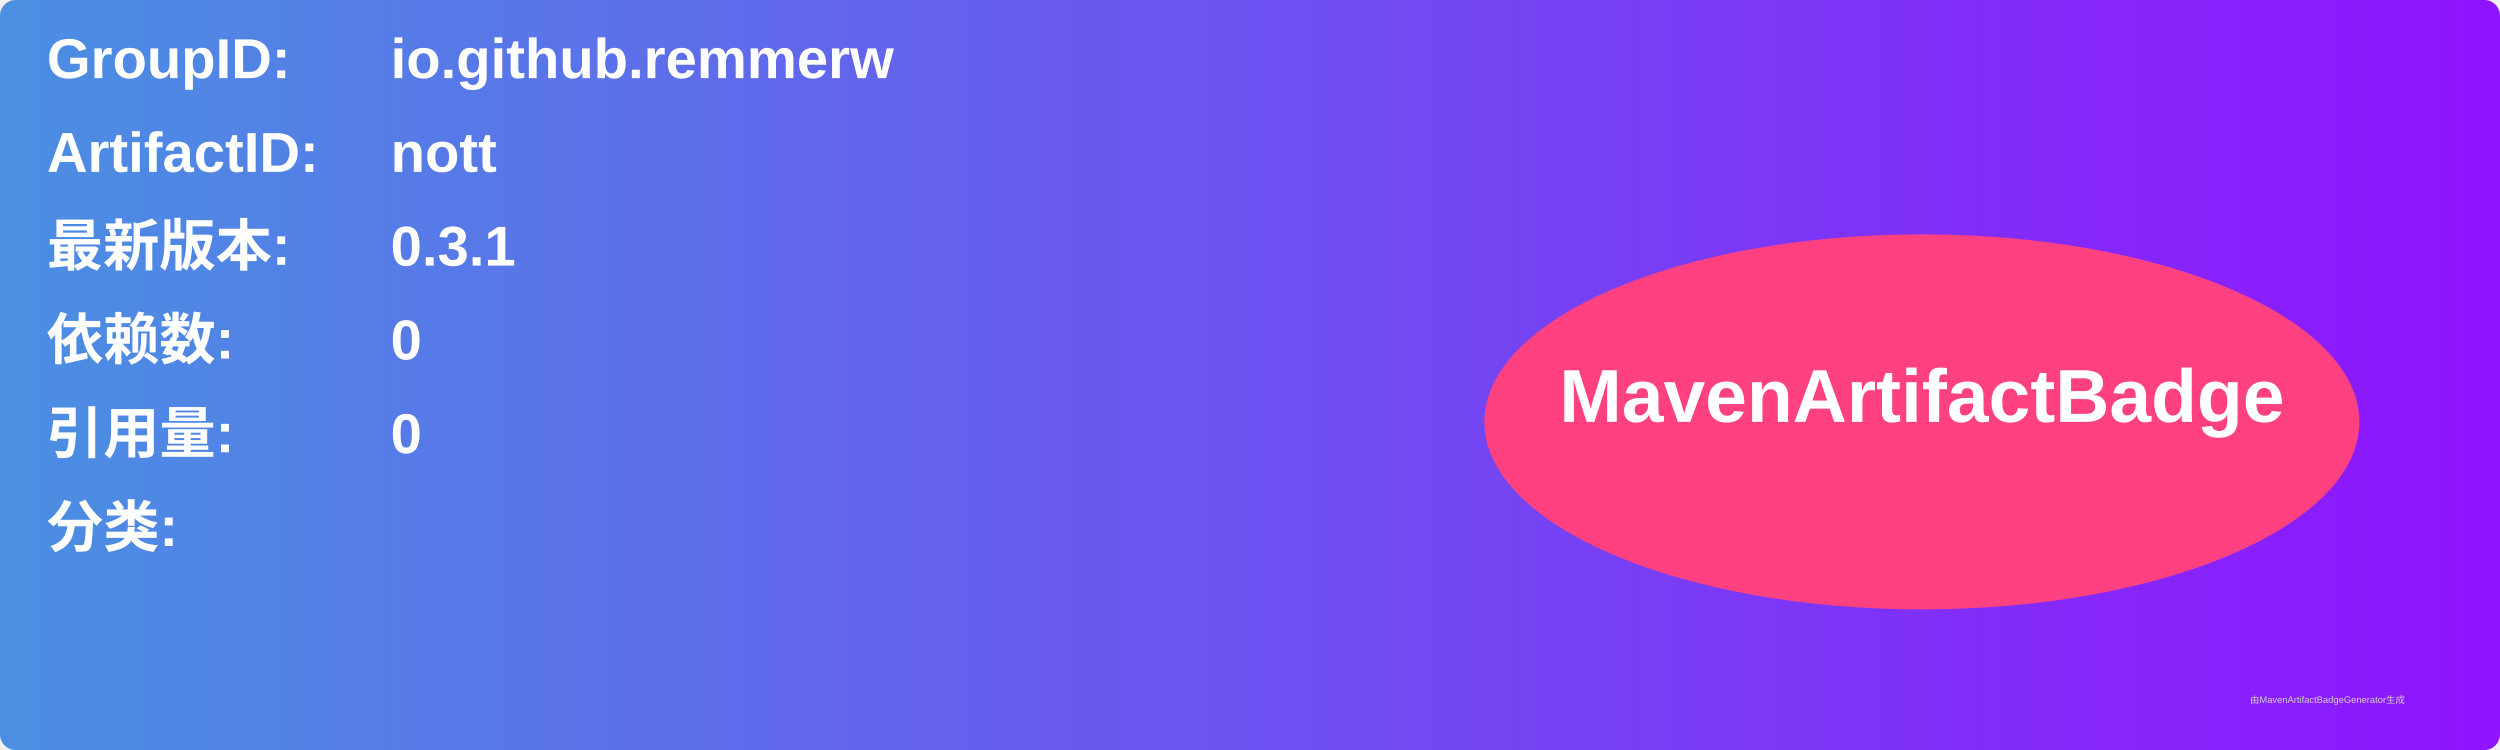
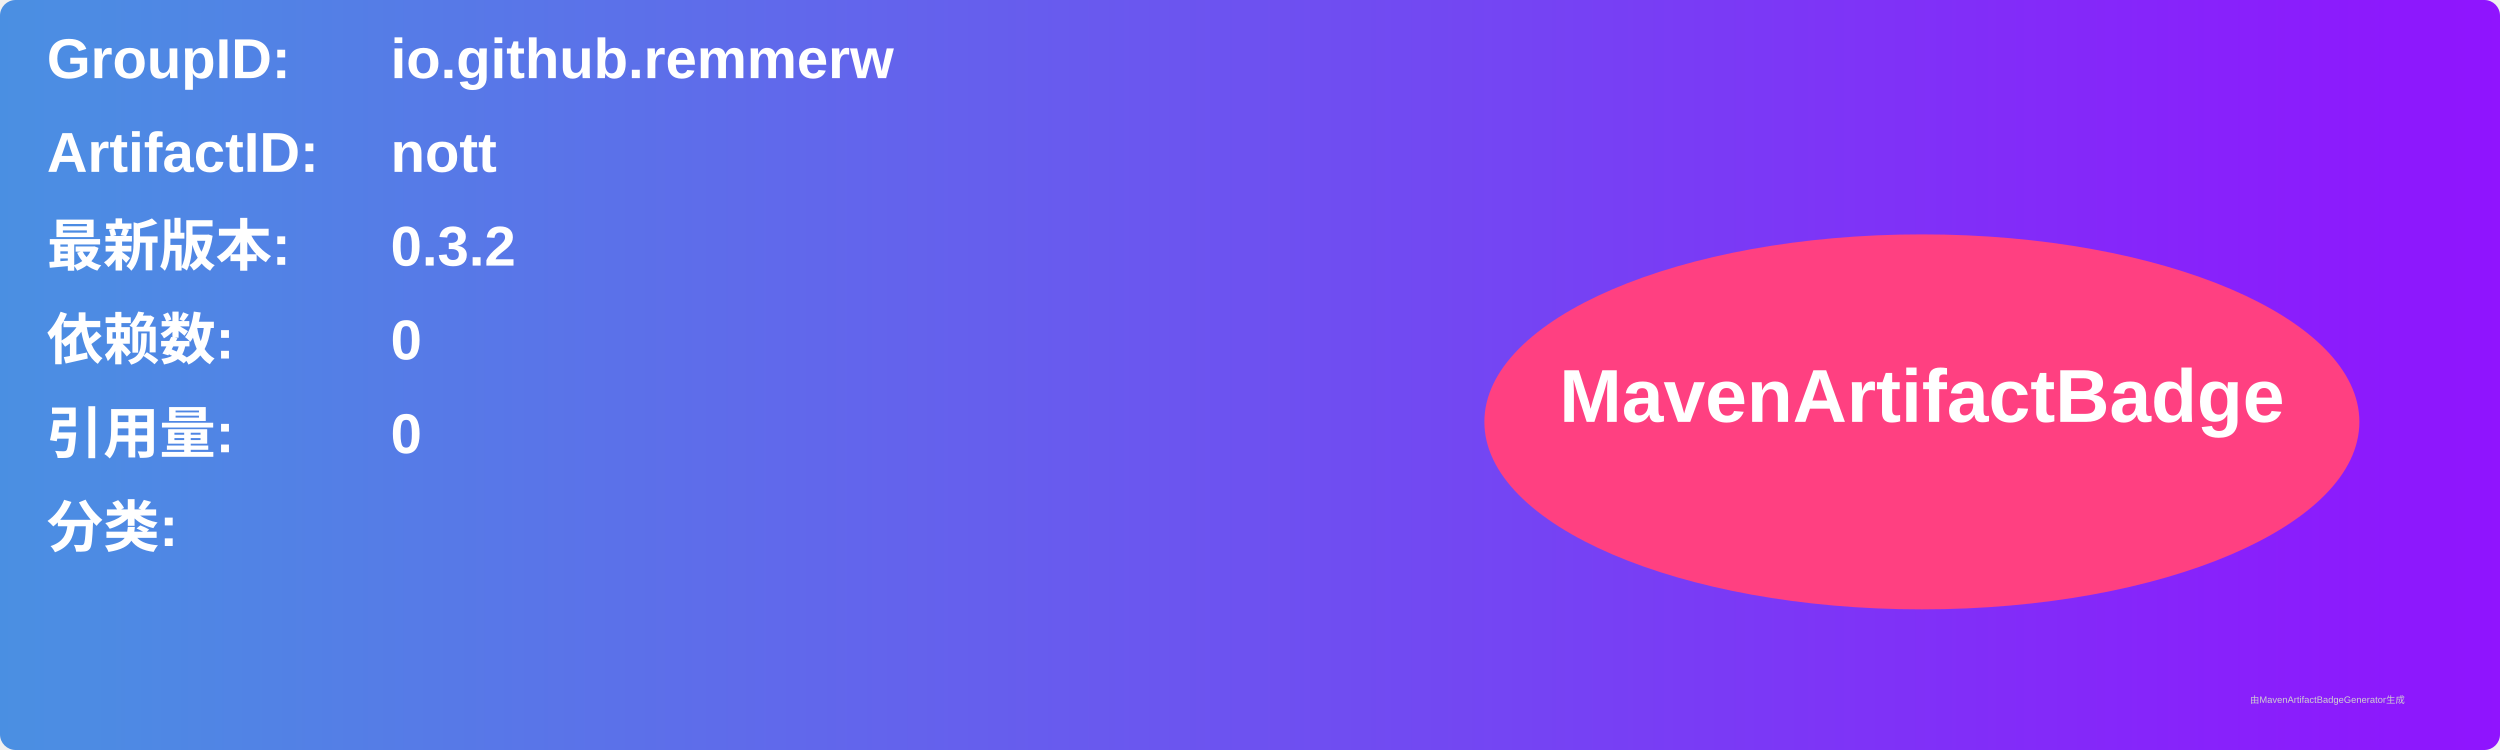
<svg xmlns="http://www.w3.org/2000/svg" width="800" height="240" viewBox="0 0 800 240">
  <linearGradient id="grad" x1="0%" y1="0%" x2="100%" y2="0%">
    <stop offset="0%" stop-color="#4a90e2" />
    <stop offset="100%" stop-color="#9013fe" />
  </linearGradient>
  <rect width="100%" height="100%" rx="5" ry="5" fill="url(#grad)" />
  <g transform="translate(15, 15)">
    <text x="0" y="10" font-family="Arial" font-size="18" fill="white" font-weight="bold" width="260">GroupID:</text>
    <text x="110" y="10" font-family="Arial" font-size="18" fill="white" font-weight="bold" width="460">io.github.remmerw</text>
    <text x="0" y="40" font-family="Arial" font-size="18" fill="white" font-weight="bold" width="260">ArtifactID:</text>
    <text x="110" y="40" font-family="Arial" font-size="18" fill="white" font-weight="bold" width="460">nott</text>
    <text x="0" y="70" font-family="Arial" font-size="18" fill="white" font-weight="bold">最新版本:</text>
    <text x="110" y="70" font-family="Arial" font-size="18" fill="white" font-weight="bold">
-       <tspan font-weight="bold">0.3.1</tspan>
+       <tspan font-weight="bold">0.3.2</tspan>
    </text>
    <text x="0" y="100" font-family="Arial" font-size="18" fill="white" font-weight="bold">依赖数: </text>
    <text x="110" y="100" font-family="Arial" font-size="18" fill="white">
      <tspan font-weight="bold">0</tspan>
    </text>
    <text x="0" y="130" font-family="Arial" font-size="18" fill="white" font-weight="bold">引用量: </text>
    <text x="110" y="130" font-family="Arial" font-size="18" fill="white">
      <tspan font-weight="bold">0</tspan>
    </text>
    <text x="0" y="160" font-family="Arial" font-size="18" fill="white" font-weight="bold">分类:</text>
    <text x="10" y="190" font-family="Arial" font-size="10" fill="white">
      <tspan font-weight="bold" />
    </text>
    <ellipse cx="600" cy="120" rx="140" ry="60" fill="#ff4081" />
    <text x="600" y="120" text-anchor="middle" font-family="Arial" font-size="24" fill="white" font-weight="bold">MavenArtifactBadge</text>
  </g>
  <text x="720" y="225" font-family="Arial" font-size="3" fill="#d0d0d0">由MavenArtifactBadgeGenerator生成</text>
</svg>
